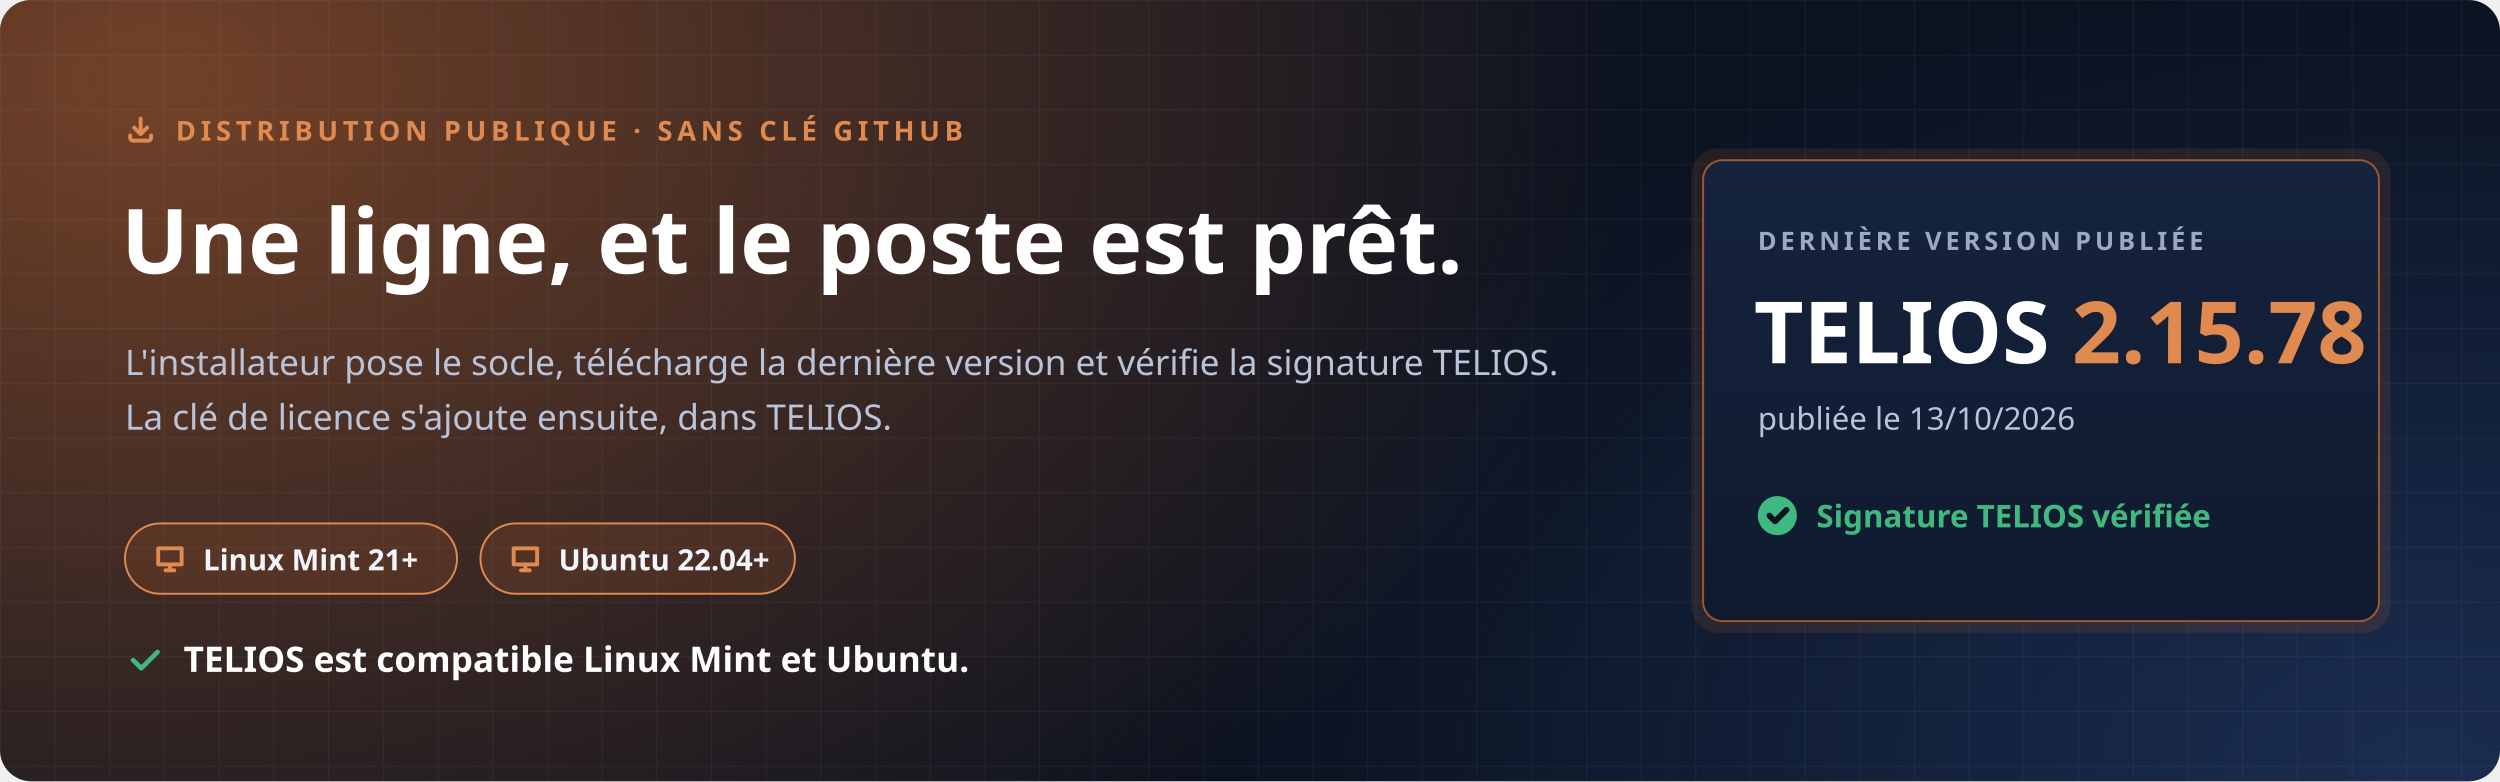
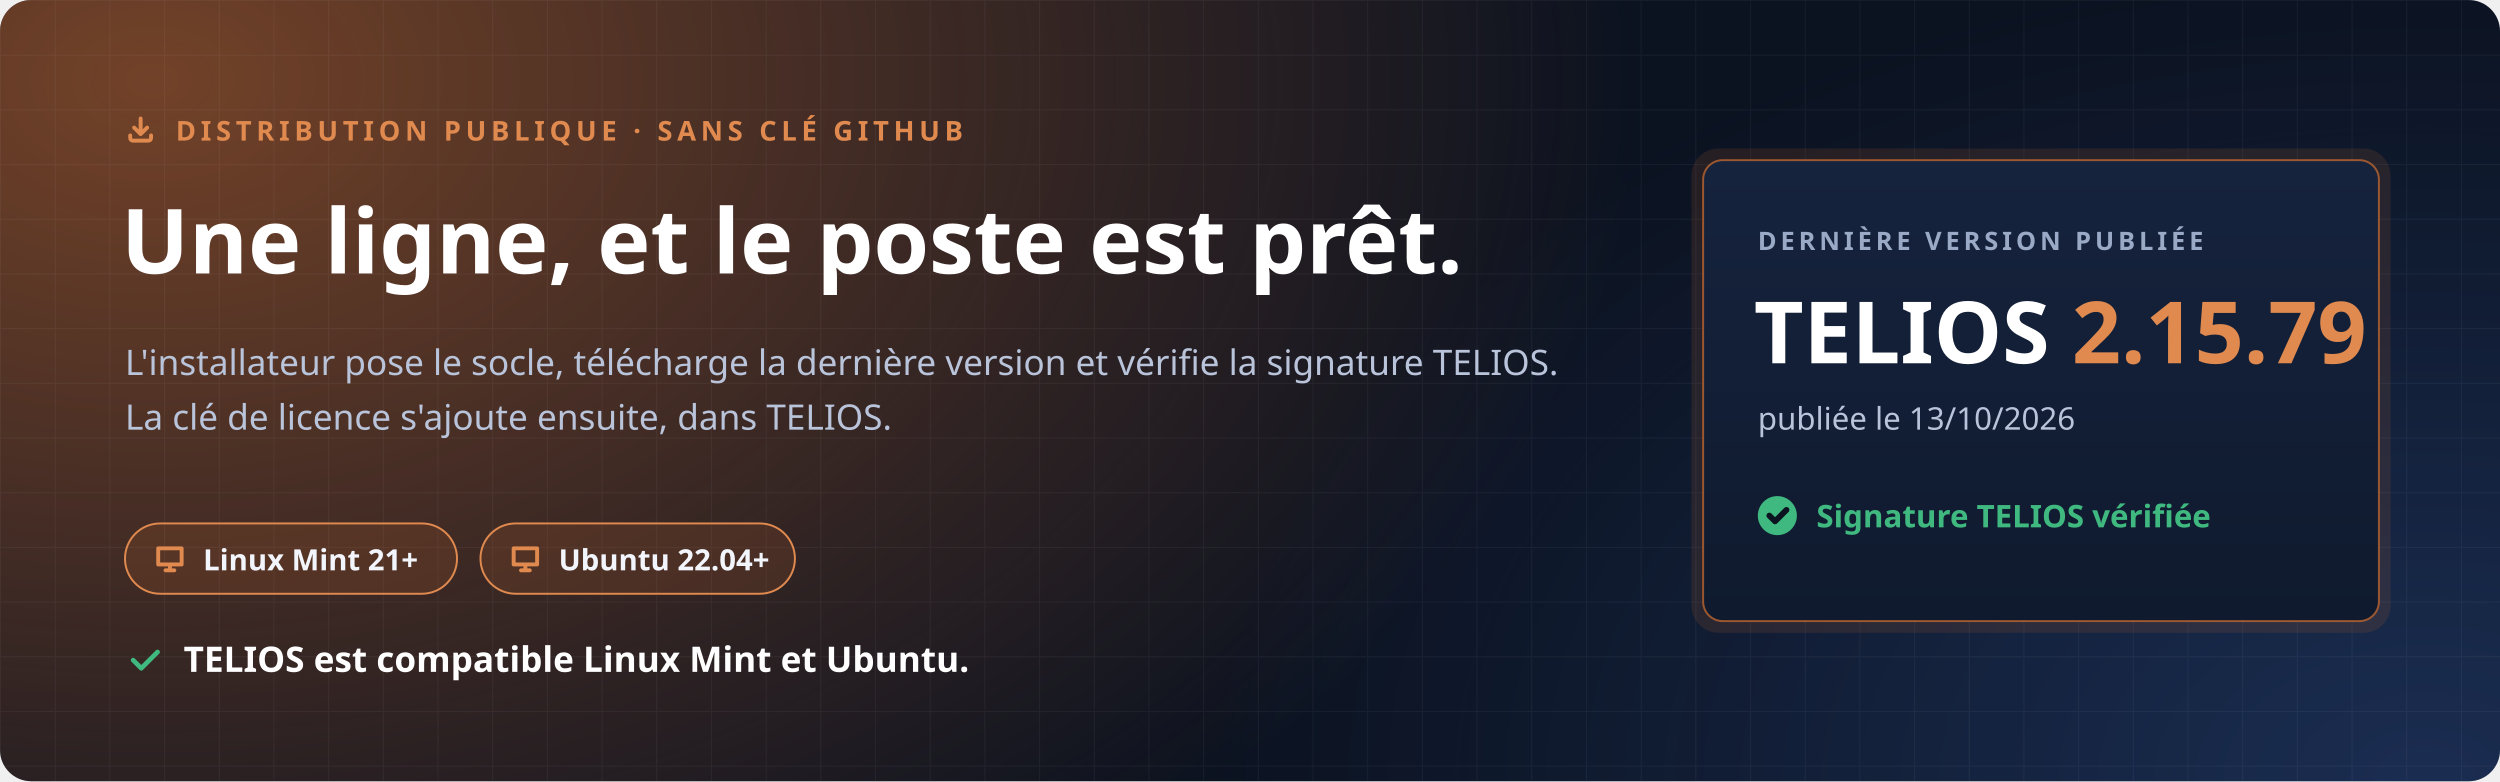
<svg xmlns="http://www.w3.org/2000/svg" width="1280" height="400" viewBox="0 0 1280 400" role="img" aria-labelledby="t d">
  <defs>
    <radialGradient id="halo" cx="0" cy="0" r="1" gradientUnits="userSpaceOnUse" gradientTransform="translate(80 40) scale(760 520)">
      <stop offset="0" stop-color="#C7692F" stop-opacity=".55" />
      <stop offset="1" stop-color="#C7692F" stop-opacity="0" />
    </radialGradient>
    <radialGradient id="halo2" cx="0" cy="0" r="1" gradientUnits="userSpaceOnUse" gradientTransform="translate(1240 400) scale(620 420)">
      <stop offset="0" stop-color="#4F8CFF" stop-opacity=".22" />
      <stop offset="1" stop-color="#4F8CFF" stop-opacity="0" />
    </radialGradient>
    <pattern id="grille" width="28" height="28" patternUnits="userSpaceOnUse">
      <path d="M28 0H0V28" fill="none" stroke="#E8EEF9" stroke-opacity=".05" />
    </pattern>
    <linearGradient id="carte" x1="0" y1="0" x2="0" y2="1">
      <stop offset="0" stop-color="#16233D" />
      <stop offset="1" stop-color="#0F1A2E" />
    </linearGradient>
  </defs>
  <rect width="1280" height="400" rx="16" fill="#0B1220" />
  <rect width="1280" height="400" rx="16" fill="url(#halo)" />
  <rect width="1280" height="400" rx="16" fill="url(#halo2)" />
  <rect width="1280" height="400" rx="16" fill="url(#grille)" />
  <g font-family="'Segoe UI', Ubuntu, 'Noto Sans', 'Helvetica Neue', Arial, sans-serif">
    <path transform="translate(64.0 58.0) scale(0.667)" d="M4 17v2a2 2 0 0 0 2 2h12a2 2 0 0 0 2-2v-2M7 11l5 5 5-5M12 4v12" fill="none" stroke="#E08A4F" stroke-width="3.00" stroke-linecap="round" stroke-linejoin="round" />
    <text x="90" y="72" font-size="14" font-weight="700" letter-spacing="2.4" fill="#E08A4F">DISTRIBUTION PUBLIQUE · SANS CLÉ GITHUB</text>
    <text x="62" y="140" font-size="46" font-weight="800" fill="#FFFFFF">Une ligne, et le poste est prêt.</text>
    <text x="64" y="192" font-size="18" fill="#B9C4DA">L'installateur pose le socle, télécharge la dernière version et vérifie la signature TELIOS.</text>
    <text x="64" y="220" font-size="18" fill="#B9C4DA">La clé de licence s'ajoute ensuite, dans TELIOS.</text>
    <g transform="translate(64 268)">
      <rect width="170" height="36" rx="18" fill="#C7692F" fill-opacity=".16" stroke="#E08A4F" />
      <path transform="translate(14.0 9.0) scale(0.750)" d="M4 5h16v11H4zM9 20h6M12 16v4" fill="none" stroke="#E08A4F" stroke-width="2.67" stroke-linecap="round" stroke-linejoin="round" />
      <text x="40" y="24" font-size="15" font-weight="700" fill="#F2F5FB">Linux Mint 21+</text>
    </g>
    <g transform="translate(246 268)">
      <rect width="161" height="36" rx="18" fill="#C7692F" fill-opacity=".16" stroke="#E08A4F" />
      <path transform="translate(14.0 9.0) scale(0.750)" d="M4 5h16v11H4zM9 20h6M12 16v4" fill="none" stroke="#E08A4F" stroke-width="2.67" stroke-linecap="round" stroke-linejoin="round" />
      <text x="40" y="24" font-size="15" font-weight="700" fill="#F2F5FB">Ubuntu 22.04+</text>
    </g>
    <path transform="translate(64.0 328.0) scale(0.833)" d="M5 12l5 5L20 7" fill="none" stroke="#3FB97F" stroke-width="2.88" stroke-linecap="round" stroke-linejoin="round" />
    <text x="94" y="344" font-size="18" font-weight="700" fill="#FFFFFF">TELIOS est compatible Linux Mint et Ubuntu.</text>
    <g transform="translate(872 82)">
      <rect x="-6" y="-6" width="358" height="248" rx="14" fill="#C7692F" fill-opacity=".14" />
      <rect width="346" height="236" rx="10" fill="url(#carte)" stroke="#C7692F" stroke-opacity=".75" />
      <text x="28" y="46" font-size="13" font-weight="700" letter-spacing="2" fill="#9AAAC6">DERNIÈRE VERSION PUBLIÉE</text>
-       <text x="26" y="104" font-size="44" font-weight="800" fill="#FFFFFF">TELIOS <tspan fill="#E08A4F">2.15.78</tspan>
+       <text x="26" y="104" font-size="44" font-weight="800" fill="#FFFFFF">TELIOS <tspan fill="#E08A4F">2.15.79</tspan>
      </text>
      <text x="28" y="138" font-size="16" fill="#B9C4DA">publiée le 13/10/2026</text>
      <circle cx="38" cy="182" r="10" fill="#3FB97F" />
      <path transform="translate(31.0 175.0) scale(0.583)" d="M5 12l5 5L20 7" fill="none" stroke="#0B1220" stroke-width="5.14" stroke-linecap="round" stroke-linejoin="round" />
      <text x="58" y="188" font-size="16" font-weight="700" fill="#3FB97F">Signature TELIOS vérifiée</text>
    </g>
  </g>
</svg>
